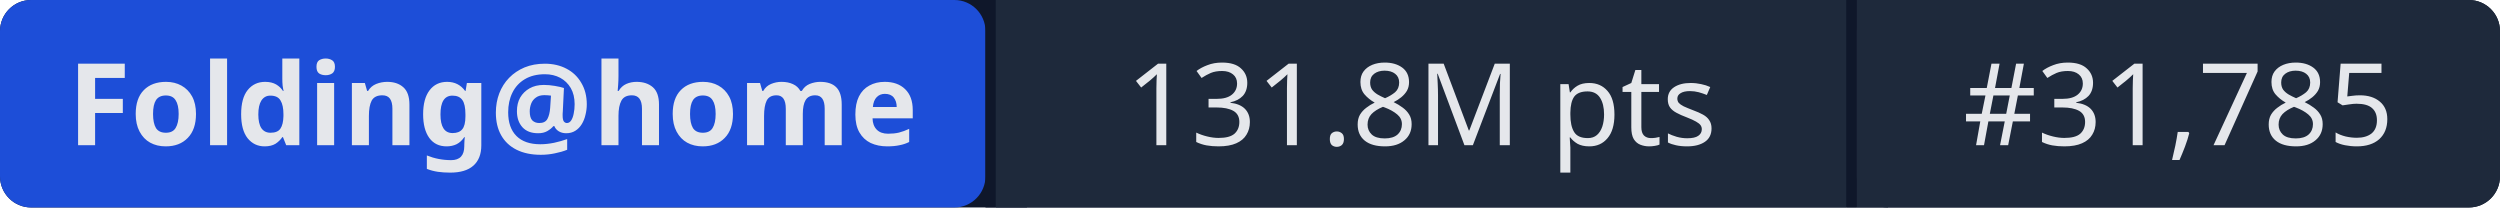
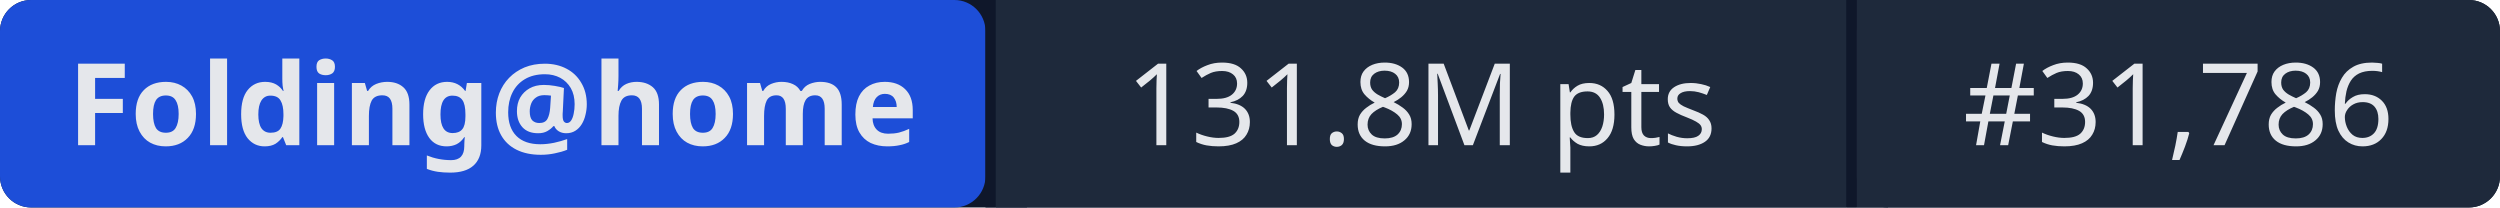
- <svg xmlns="http://www.w3.org/2000/svg" width="241" height="20" role="img" aria-label="Folding@home: 131.8M pts | #31,785">
+ <svg xmlns="http://www.w3.org/2000/svg" width="241" height="20" role="img" aria-label="Folding@home: 131.8M pts | #31,786">
  <rect width="241" height="20" rx="3" fill="#0f172a" />
  <rect x="0" width="95" height="20" rx="3" fill="#1d4ed8" />
  <rect x="95" width="1" height="20" fill="#0f172a" />
  <rect x="96" width="82" height="20" fill="#1e293b" />
  <rect x="178" width="1" height="20" fill="#0f172a" />
  <rect x="179" width="62" height="20" rx="3" fill="#1e293b" />
  <rect x="96" width="3" height="20" fill="#1e293b" />
  <rect x="179" width="3" height="20" fill="#1e293b" />
  <g fill="#e5e7eb" font-family="system-ui,sans-serif" font-size="11" text-anchor="middle">
    <text x="47.5" y="14" font-weight="600">Folding@home</text>
    <text x="137" y="14">131.8M pts</text>
-     <text x="210" y="14">#31,785</text>
+     <text x="210" y="14">#31,786</text>
  </g>
</svg>
